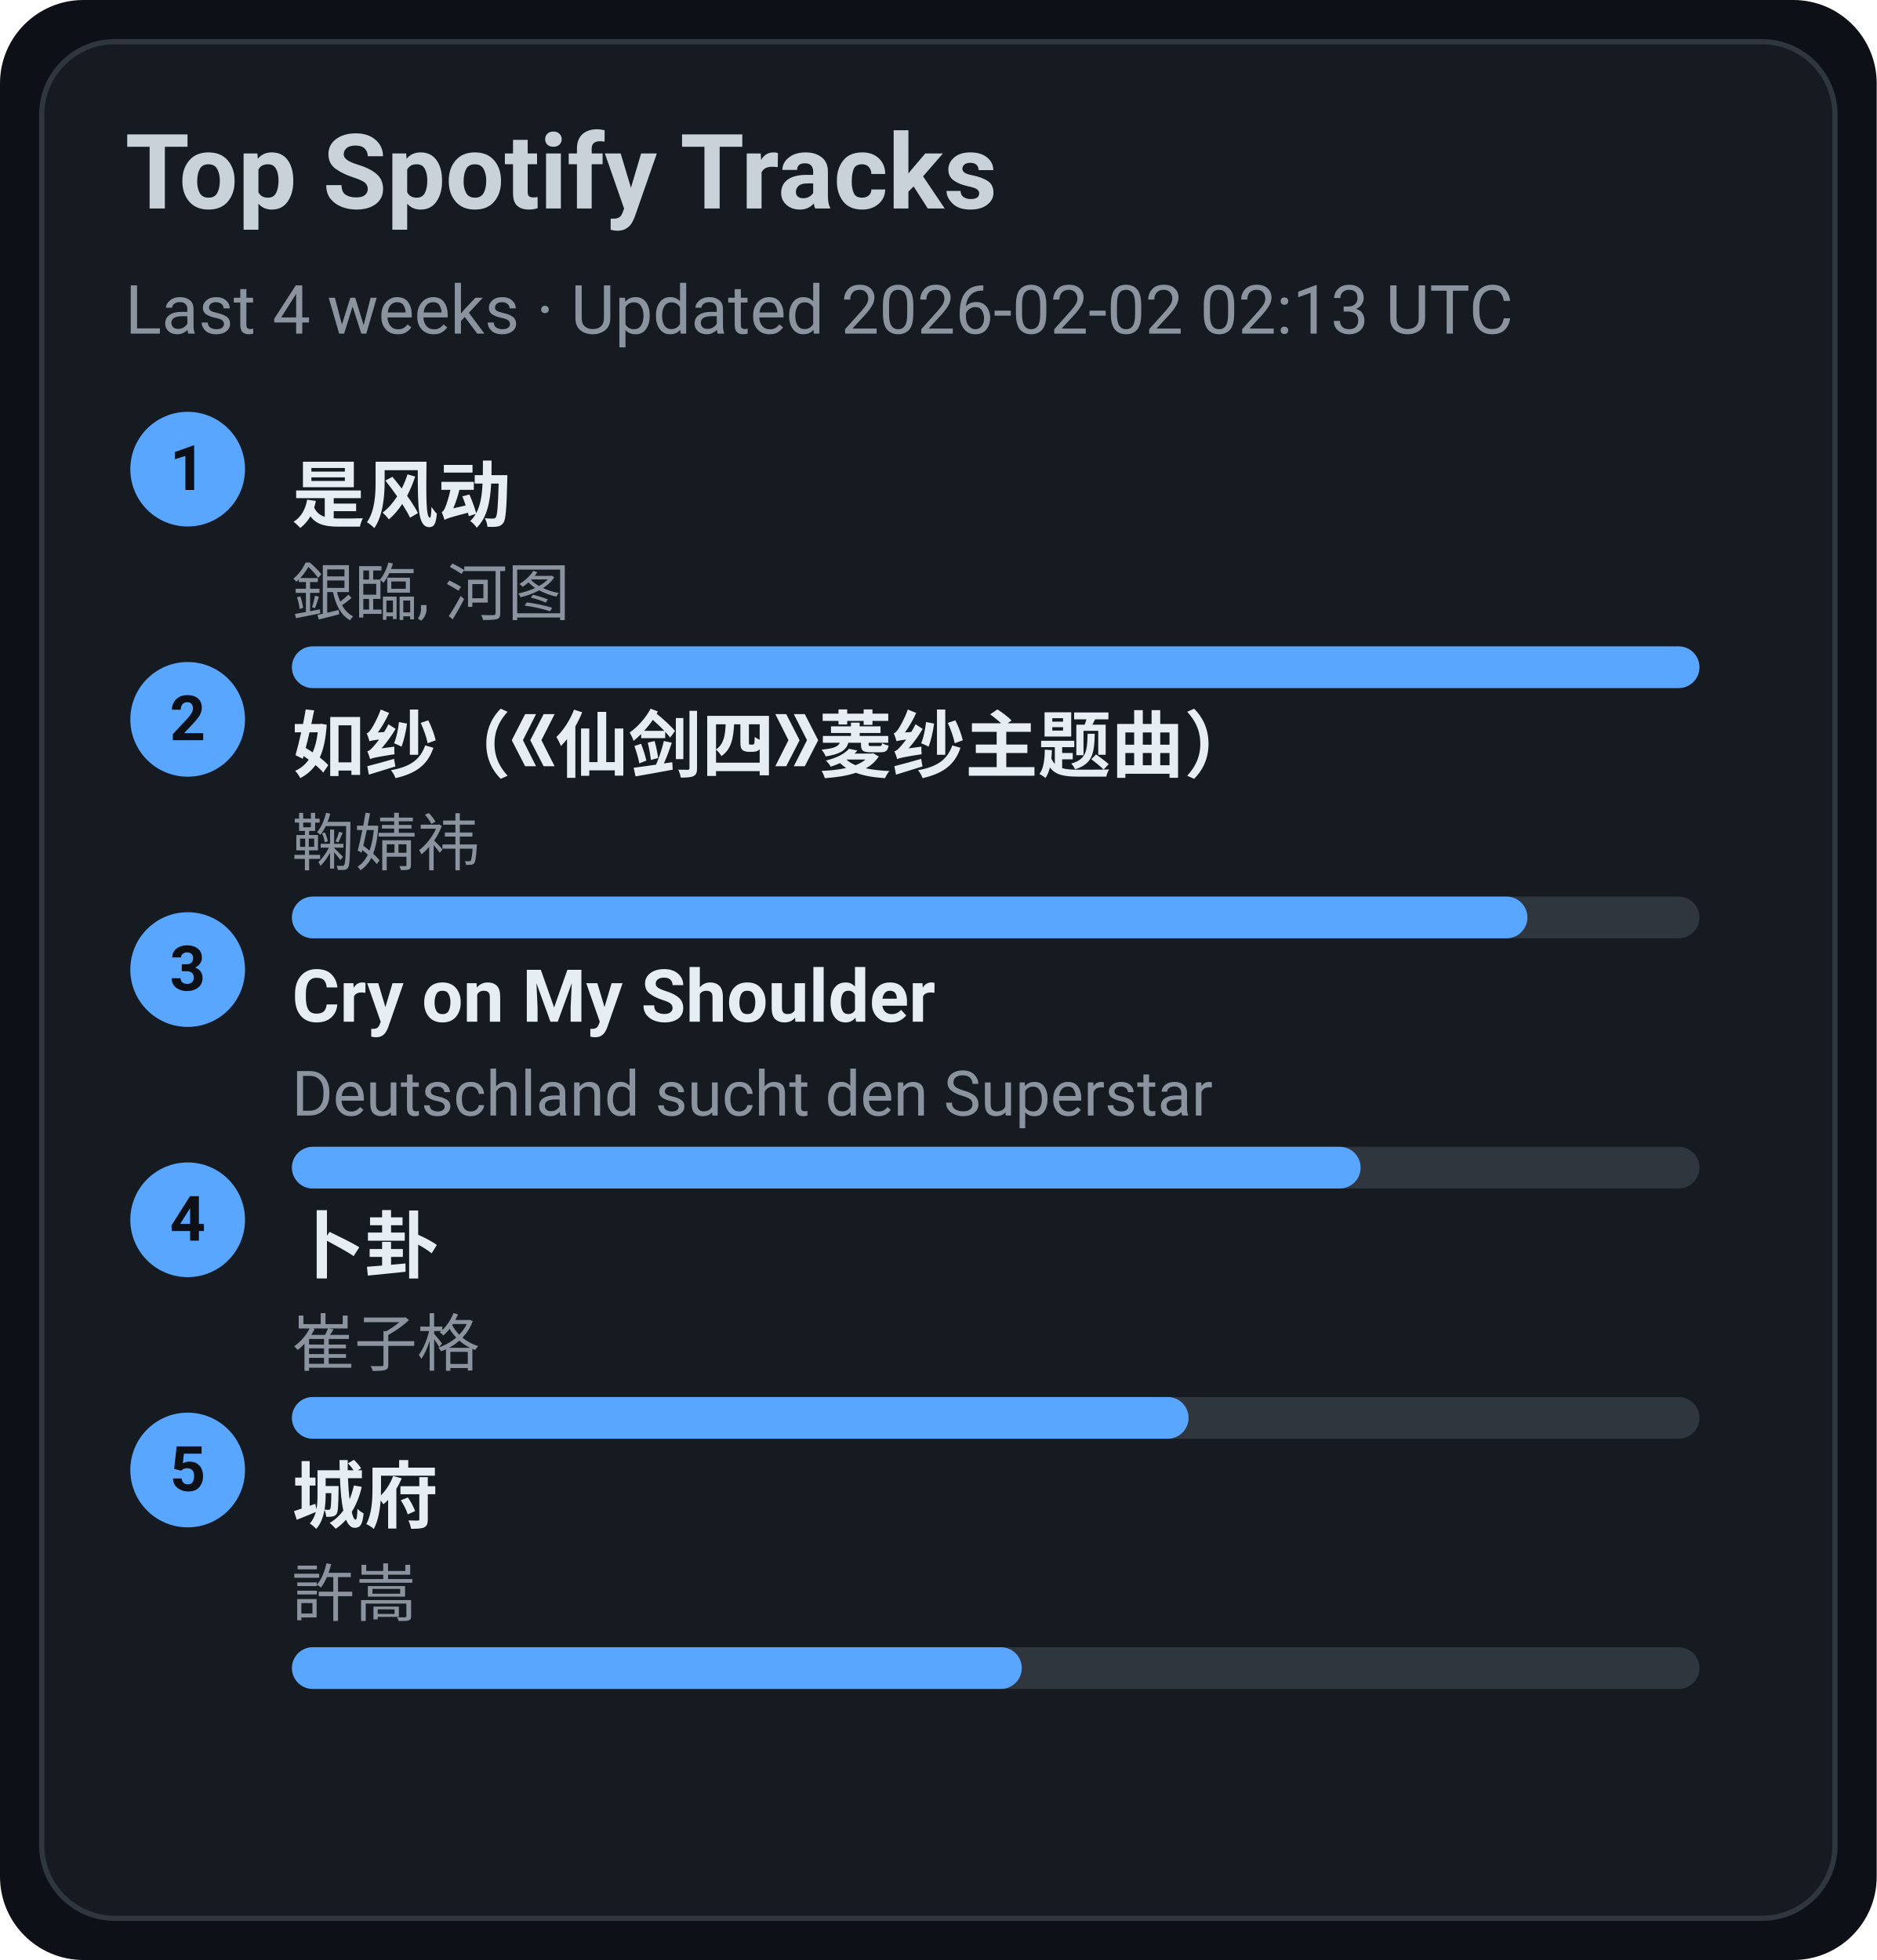
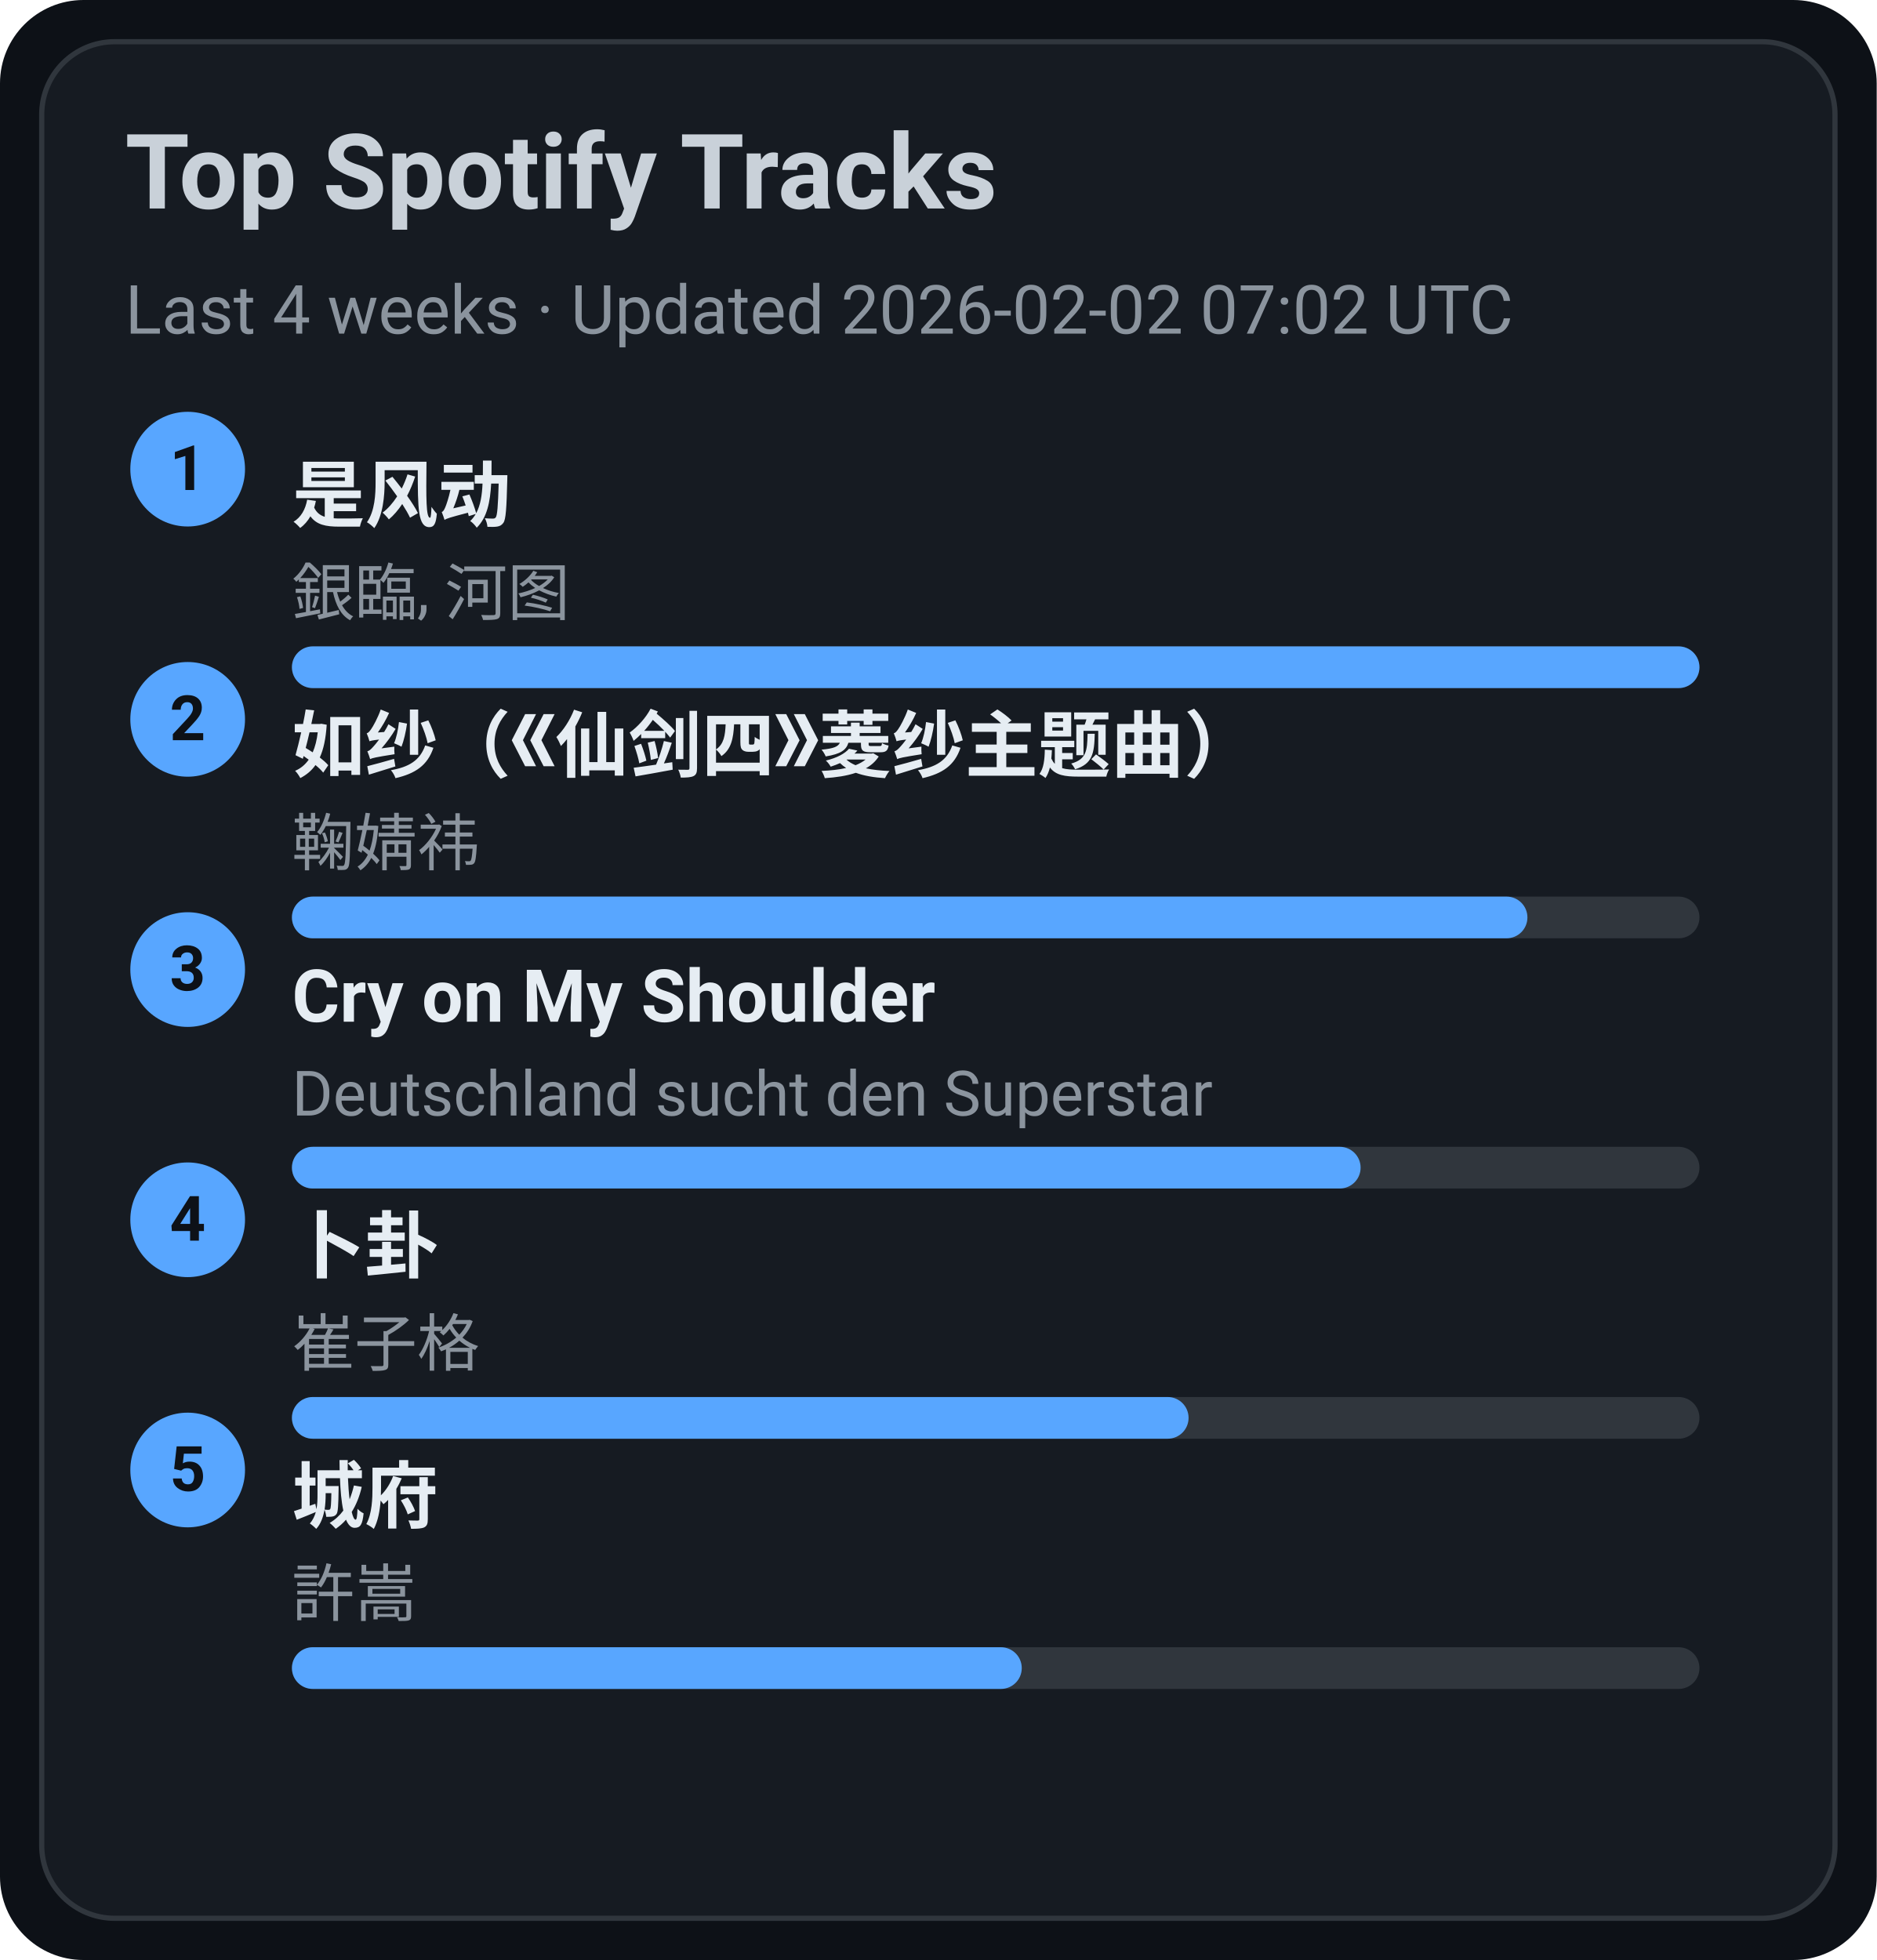
<svg xmlns="http://www.w3.org/2000/svg" width="360" height="376" viewBox="0 0 360 376">
  <style>text{font-family:-apple-system,BlinkMacSystemFont,Segoe UI,Roboto,Ubuntu,Helvetica Neue,Arial,Noto Sans,sans-serif}</style>
  <rect width="360" height="376" rx="16" fill="#0d1117" />
  <rect x="8" y="8" width="344" height="360" rx="14" fill="#161b22" stroke="#30363d" />
  <text x="24" y="40" font-size="20" fill="#c9d1d9" font-weight="600">Top Spotify Tracks</text>
-   <text x="24" y="64" font-size="13" fill="#8b949e">Last 4 weeks · Updated 2026-02-02 02:13 UTC</text>
+   <text x="24" y="64" font-size="13" fill="#8b949e">Last 4 weeks · Updated 2026-02-02 07:02 UTC</text>
  <circle cx="36" cy="90" r="11" fill="#58a6ff" />
  <text x="36" y="94" text-anchor="middle" font-size="12" fill="#0d1117" font-weight="700">1</text>
  <a href="https://open.spotify.com/track/3lePQ8c4jq7bTePsXEmslh" target="_blank" rel="noopener noreferrer">
    <text x="56" y="100" font-size="14" fill="#e6edf3" font-weight="600">是风动</text>
  </a>
  <text x="56" y="118" font-size="12" fill="#8b949e">銀臨, 河图</text>
  <rect x="56" y="124" width="270" height="8" rx="4" fill="#30363d" />
  <rect x="56" y="124" width="270" height="8" rx="4" fill="#58a6ff" />
  <circle cx="36" cy="138" r="11" fill="#58a6ff" />
  <text x="36" y="142" text-anchor="middle" font-size="12" fill="#0d1117" font-weight="700">2</text>
  <a href="https://open.spotify.com/track/69FUNgvEVkNbHq43lgvdme" target="_blank" rel="noopener noreferrer">
    <text x="56" y="148" font-size="14" fill="#e6edf3" font-weight="600">如纱（《仙剑四》菱纱主题曲）</text>
  </a>
  <text x="56" y="166" font-size="12" fill="#8b949e">鞠婧祎</text>
  <rect x="56" y="172" width="270" height="8" rx="4" fill="#30363d" />
  <rect x="56" y="172" width="237" height="8" rx="4" fill="#58a6ff" />
  <circle cx="36" cy="186" r="11" fill="#58a6ff" />
  <text x="36" y="190" text-anchor="middle" font-size="12" fill="#0d1117" font-weight="700">3</text>
  <a href="https://open.spotify.com/track/6usmG2MoD0C0Lc2pNgCVWV" target="_blank" rel="noopener noreferrer">
    <text x="56" y="196" font-size="14" fill="#e6edf3" font-weight="600">Cry on My Shoulder</text>
  </a>
  <text x="56" y="214" font-size="12" fill="#8b949e">Deutschland sucht den Superstar</text>
  <rect x="56" y="220" width="270" height="8" rx="4" fill="#30363d" />
  <rect x="56" y="220" width="205" height="8" rx="4" fill="#58a6ff" />
  <circle cx="36" cy="234" r="11" fill="#58a6ff" />
  <text x="36" y="238" text-anchor="middle" font-size="12" fill="#0d1117" font-weight="700">4</text>
  <a href="https://open.spotify.com/track/4ToeYifpQaikbYa7krOD6s" target="_blank" rel="noopener noreferrer">
    <text x="56" y="244" font-size="14" fill="#e6edf3" font-weight="600">卜卦</text>
  </a>
  <text x="56" y="262" font-size="12" fill="#8b949e">崔子格</text>
  <rect x="56" y="268" width="270" height="8" rx="4" fill="#30363d" />
  <rect x="56" y="268" width="172" height="8" rx="4" fill="#58a6ff" />
  <circle cx="36" cy="282" r="11" fill="#58a6ff" />
  <text x="36" y="286" text-anchor="middle" font-size="12" fill="#0d1117" font-weight="700">5</text>
  <a href="https://open.spotify.com/track/4AmlSf7hye0QVpnHCcEoEw" target="_blank" rel="noopener noreferrer">
    <text x="56" y="292" font-size="14" fill="#e6edf3" font-weight="600">城府</text>
  </a>
  <text x="56" y="310" font-size="12" fill="#8b949e">許嵩</text>
  <rect x="56" y="316" width="270" height="8" rx="4" fill="#30363d" />
  <rect x="56" y="316" width="140" height="8" rx="4" fill="#58a6ff" />
</svg>
